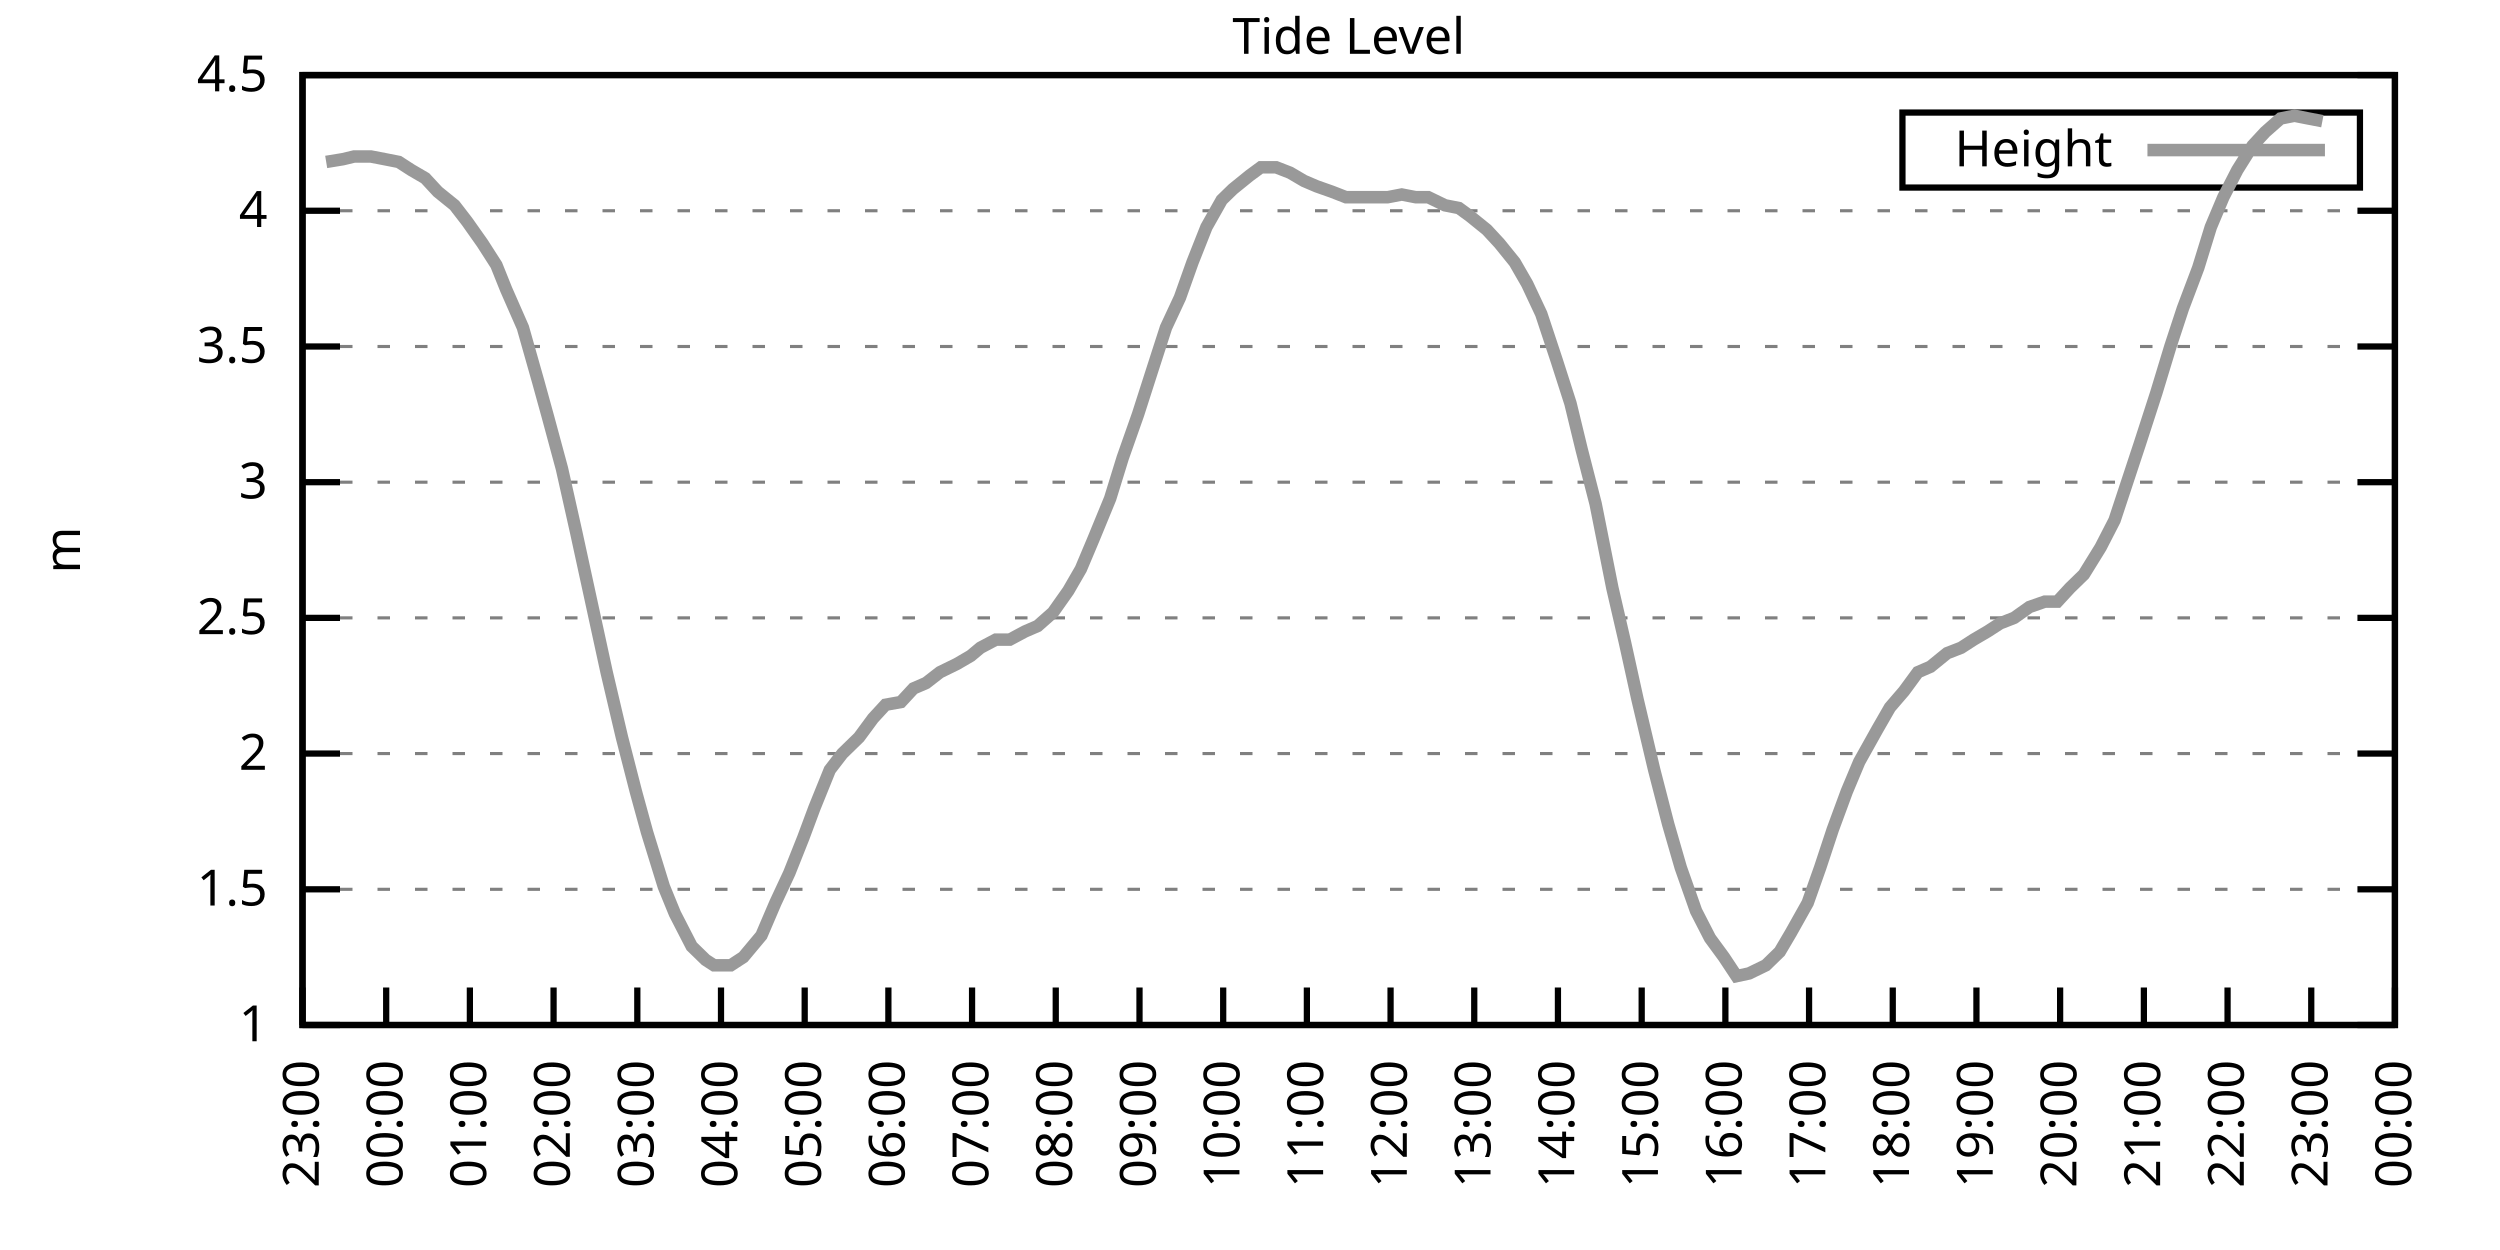
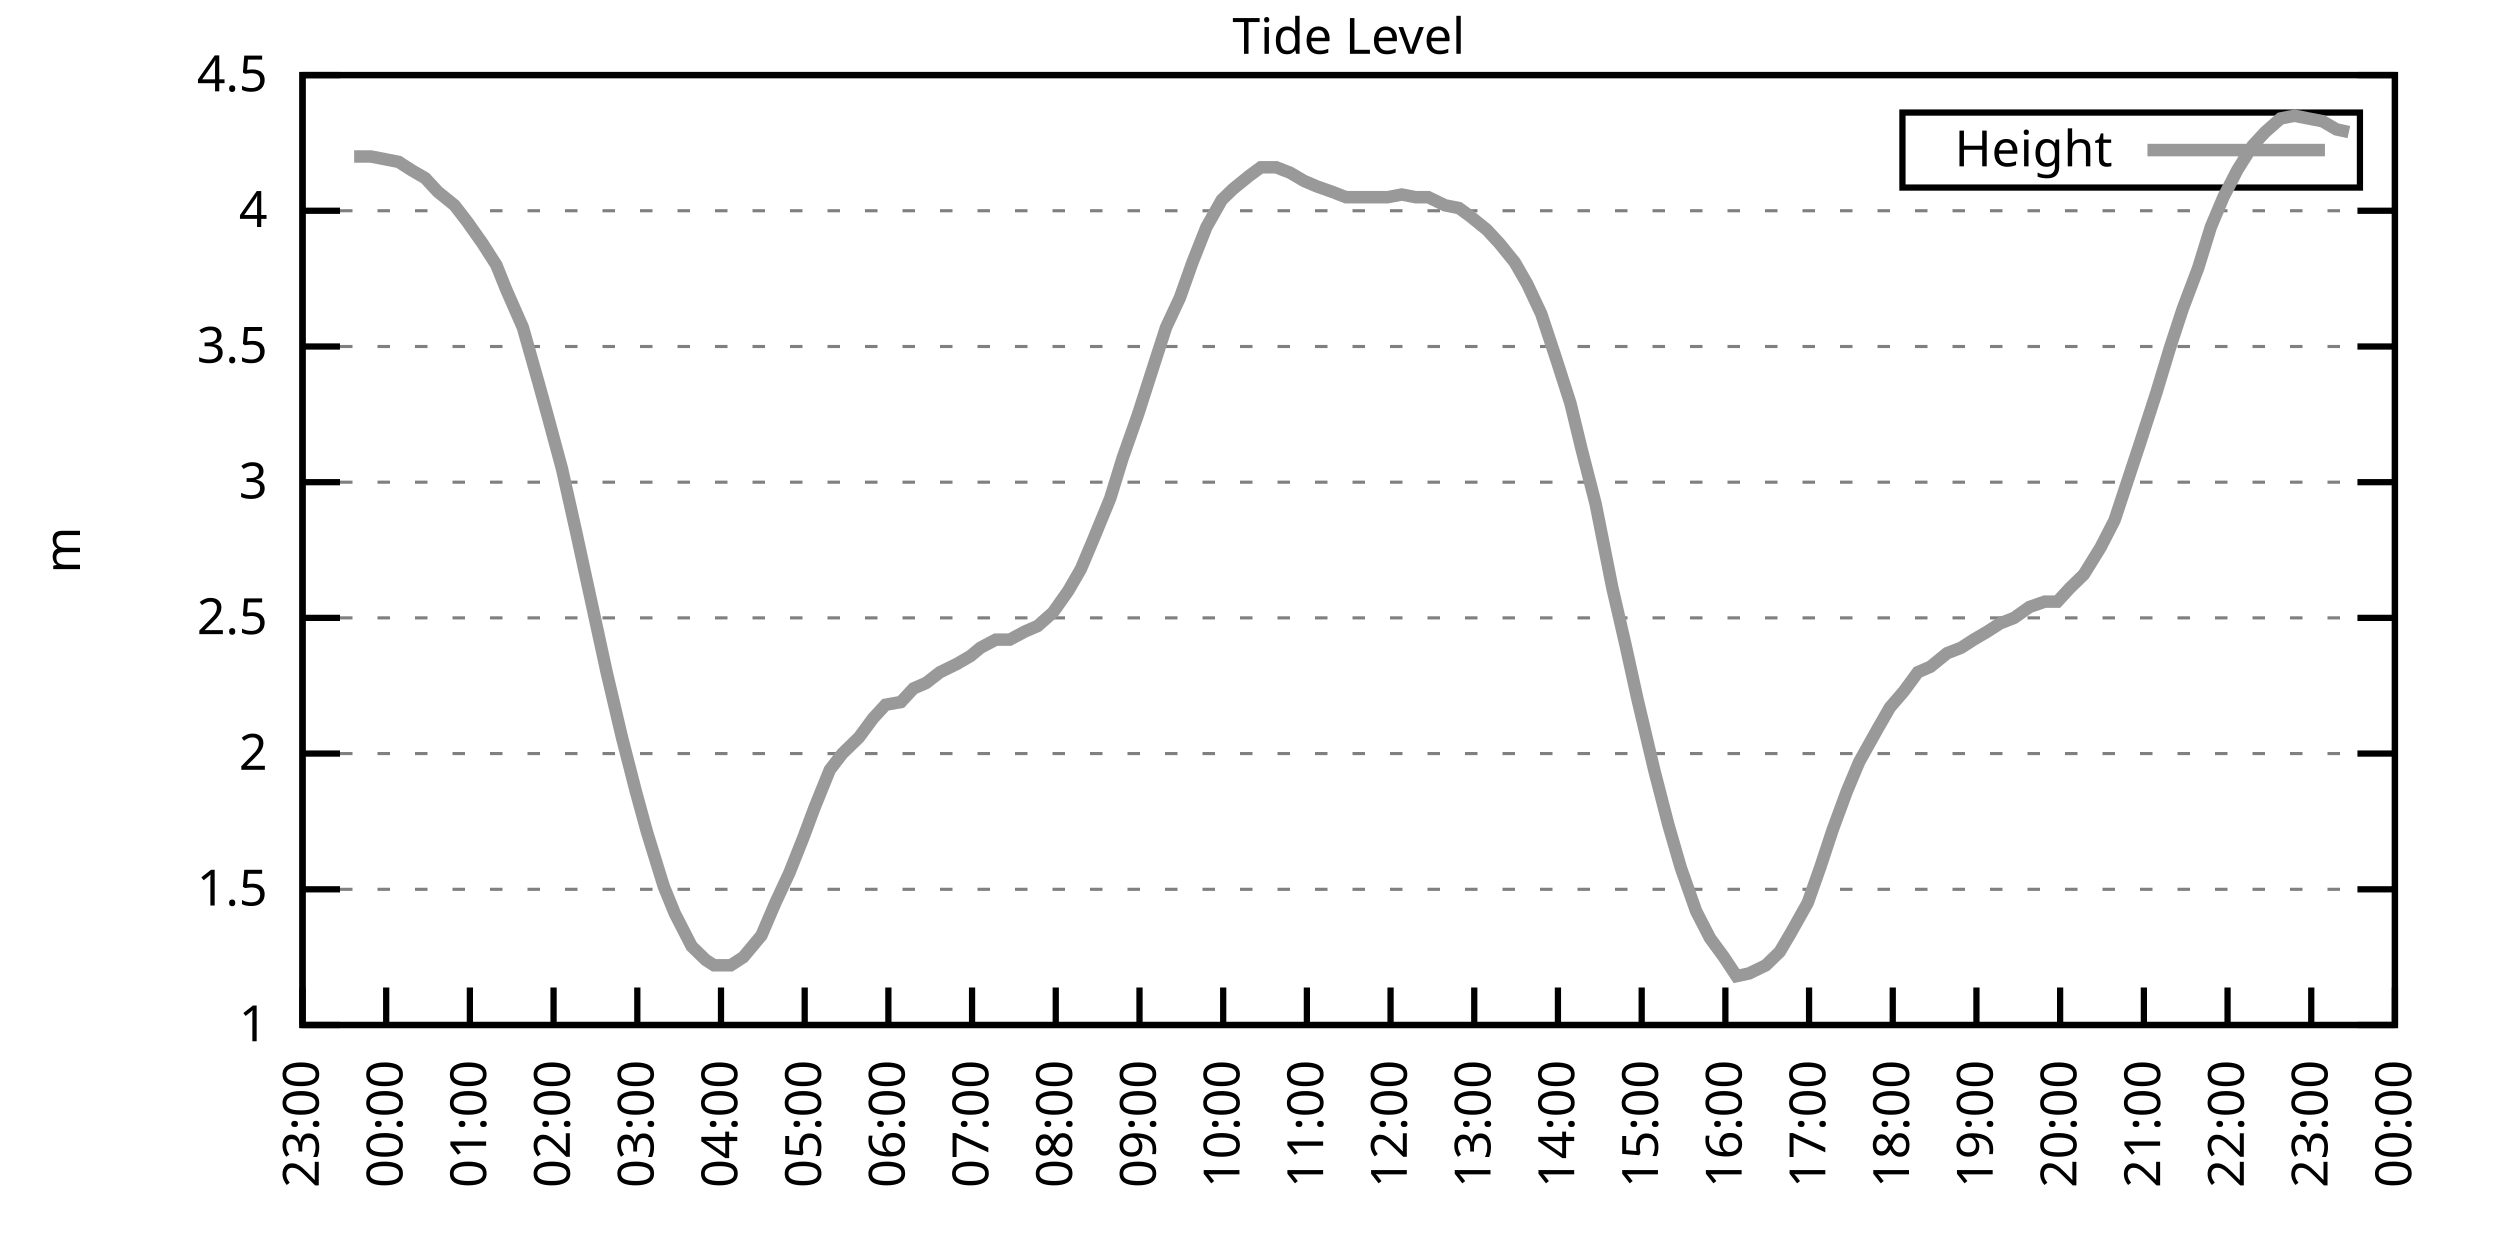
<svg xmlns="http://www.w3.org/2000/svg" xmlns:xlink="http://www.w3.org/1999/xlink" width="400" height="200" viewBox="0 0 400 200">
  <g id="gnuplot_canvas">
    <rect x="0" y="0" width="400" height="200" fill="none" />
    <defs>
      <circle id="gpDot" r="0.5" stroke-width="0.5" stroke="currentColor" />
      <path id="gpPt0" stroke-width="0.333" stroke="currentColor" d="M-1,0 h2 M0,-1 v2" />
      <path id="gpPt1" stroke-width="0.333" stroke="currentColor" d="M-1,-1 L1,1 M1,-1 L-1,1" />
      <path id="gpPt2" stroke-width="0.333" stroke="currentColor" d="M-1,0 L1,0 M0,-1 L0,1 M-1,-1 L1,1 M-1,1 L1,-1" />
      <rect id="gpPt3" stroke-width="0.333" stroke="currentColor" x="-1" y="-1" width="2" height="2" />
      <rect id="gpPt4" stroke-width="0.333" stroke="currentColor" fill="currentColor" x="-1" y="-1" width="2" height="2" />
      <circle id="gpPt5" stroke-width="0.333" stroke="currentColor" cx="0" cy="0" r="1" />
      <use xlink:href="#gpPt5" id="gpPt6" fill="currentColor" stroke="none" />
      <path id="gpPt7" stroke-width="0.333" stroke="currentColor" d="M0,-1.33 L-1.33,0.67 L1.33,0.67 z" />
      <use xlink:href="#gpPt7" id="gpPt8" fill="currentColor" stroke="none" />
      <use xlink:href="#gpPt7" id="gpPt9" stroke="currentColor" transform="rotate(180)" />
      <use xlink:href="#gpPt9" id="gpPt10" fill="currentColor" stroke="none" />
      <use xlink:href="#gpPt3" id="gpPt11" stroke="currentColor" transform="rotate(45)" />
      <use xlink:href="#gpPt11" id="gpPt12" fill="currentColor" stroke="none" />
      <path id="gpPt13" stroke-width="0.333" stroke="currentColor" d="M0,1.330 L1.265,0.411 L0.782,-1.067 L-0.782,-1.076 L-1.265,0.411 z" />
      <use xlink:href="#gpPt13" id="gpPt14" fill="currentColor" stroke="none" />
      <filter id="textbox" filterUnits="objectBoundingBox" x="0" y="0" height="1" width="1">
        <feFlood flood-color="white" flood-opacity="1" result="bgnd" />
        <feComposite in="SourceGraphic" in2="bgnd" operator="atop" />
      </filter>
      <filter id="greybox" filterUnits="objectBoundingBox" x="0" y="0" height="1" width="1">
        <feFlood flood-color="lightgrey" flood-opacity="1" result="grey" />
        <feComposite in="SourceGraphic" in2="grey" operator="atop" />
      </filter>
    </defs>
    <g fill="none" color="white" stroke="currentColor" stroke-width="1.00" stroke-linecap="butt" stroke-linejoin="miter">
</g>
    <g fill="none" color="black" stroke="currentColor" stroke-width="1.00" stroke-linecap="butt" stroke-linejoin="miter">
      <g stroke="none" shape-rendering="crispEdges">
        <polygon fill="rgb(255, 255, 255)" points="48.40,164.00 383.18,164.00 383.18,12.02 48.40,12.02 " />
      </g>
    </g>
    <g fill="none" color="black" stroke="currentColor" stroke-width="1.00" stroke-linecap="butt" stroke-linejoin="miter">
</g>
    <g fill="none" color="black" stroke="black" stroke-width="0.50" stroke-linecap="butt" stroke-linejoin="miter">
</g>
    <g fill="none" color="gray" stroke="currentColor" stroke-width="0.50" stroke-linecap="butt" stroke-linejoin="miter">
      <path stroke="gray" stroke-dasharray="2,4" class="gridline" d="M48.40,164.00 L383.19,164.00  " />
    </g>
    <g fill="none" color="gray" stroke="gray" stroke-width="1.00" stroke-linecap="butt" stroke-linejoin="miter">
</g>
    <g fill="none" color="black" stroke="currentColor" stroke-width="1.00" stroke-linecap="butt" stroke-linejoin="miter">
      <path stroke="black" d="M48.40,164.00 L54.40,164.00 M383.19,164.00 L377.19,164.00  " />
      <g transform="translate(42.80,166.60)" stroke="none" fill="black" font-family="Sans" font-size="8.00" text-anchor="end">
        <text>
          <tspan font-family="Sans"> 1</tspan>
        </text>
      </g>
    </g>
    <g fill="none" color="black" stroke="currentColor" stroke-width="1.00" stroke-linecap="butt" stroke-linejoin="miter">
</g>
    <g fill="none" color="black" stroke="black" stroke-width="0.50" stroke-linecap="butt" stroke-linejoin="miter">
</g>
    <g fill="none" color="gray" stroke="currentColor" stroke-width="0.50" stroke-linecap="butt" stroke-linejoin="miter">
      <path stroke="gray" stroke-dasharray="2,4" class="gridline" d="M48.40,142.29 L383.19,142.29  " />
    </g>
    <g fill="none" color="gray" stroke="gray" stroke-width="1.00" stroke-linecap="butt" stroke-linejoin="miter">
</g>
    <g fill="none" color="black" stroke="currentColor" stroke-width="1.00" stroke-linecap="butt" stroke-linejoin="miter">
      <path stroke="black" d="M48.40,142.29 L54.40,142.29 M383.19,142.29 L377.19,142.29  " />
      <g transform="translate(42.80,144.89)" stroke="none" fill="black" font-family="Sans" font-size="8.00" text-anchor="end">
        <text>
          <tspan font-family="Sans"> 1.5</tspan>
        </text>
      </g>
    </g>
    <g fill="none" color="black" stroke="currentColor" stroke-width="1.00" stroke-linecap="butt" stroke-linejoin="miter">
</g>
    <g fill="none" color="black" stroke="black" stroke-width="0.50" stroke-linecap="butt" stroke-linejoin="miter">
</g>
    <g fill="none" color="gray" stroke="currentColor" stroke-width="0.50" stroke-linecap="butt" stroke-linejoin="miter">
      <path stroke="gray" stroke-dasharray="2,4" class="gridline" d="M48.40,120.57 L383.19,120.57  " />
    </g>
    <g fill="none" color="gray" stroke="gray" stroke-width="1.00" stroke-linecap="butt" stroke-linejoin="miter">
</g>
    <g fill="none" color="black" stroke="currentColor" stroke-width="1.00" stroke-linecap="butt" stroke-linejoin="miter">
      <path stroke="black" d="M48.40,120.57 L54.40,120.57 M383.19,120.57 L377.19,120.57  " />
      <g transform="translate(42.80,123.17)" stroke="none" fill="black" font-family="Sans" font-size="8.00" text-anchor="end">
        <text>
          <tspan font-family="Sans"> 2</tspan>
        </text>
      </g>
    </g>
    <g fill="none" color="black" stroke="currentColor" stroke-width="1.00" stroke-linecap="butt" stroke-linejoin="miter">
</g>
    <g fill="none" color="black" stroke="black" stroke-width="0.50" stroke-linecap="butt" stroke-linejoin="miter">
</g>
    <g fill="none" color="gray" stroke="currentColor" stroke-width="0.50" stroke-linecap="butt" stroke-linejoin="miter">
      <path stroke="gray" stroke-dasharray="2,4" class="gridline" d="M48.40,98.86 L383.19,98.86  " />
    </g>
    <g fill="none" color="gray" stroke="gray" stroke-width="1.00" stroke-linecap="butt" stroke-linejoin="miter">
</g>
    <g fill="none" color="black" stroke="currentColor" stroke-width="1.00" stroke-linecap="butt" stroke-linejoin="miter">
      <path stroke="black" d="M48.40,98.86 L54.40,98.86 M383.19,98.86 L377.19,98.86  " />
      <g transform="translate(42.80,101.46)" stroke="none" fill="black" font-family="Sans" font-size="8.00" text-anchor="end">
        <text>
          <tspan font-family="Sans"> 2.5</tspan>
        </text>
      </g>
    </g>
    <g fill="none" color="black" stroke="currentColor" stroke-width="1.00" stroke-linecap="butt" stroke-linejoin="miter">
</g>
    <g fill="none" color="black" stroke="black" stroke-width="0.50" stroke-linecap="butt" stroke-linejoin="miter">
</g>
    <g fill="none" color="gray" stroke="currentColor" stroke-width="0.50" stroke-linecap="butt" stroke-linejoin="miter">
      <path stroke="gray" stroke-dasharray="2,4" class="gridline" d="M48.40,77.15 L383.19,77.15  " />
    </g>
    <g fill="none" color="gray" stroke="gray" stroke-width="1.00" stroke-linecap="butt" stroke-linejoin="miter">
</g>
    <g fill="none" color="black" stroke="currentColor" stroke-width="1.00" stroke-linecap="butt" stroke-linejoin="miter">
      <path stroke="black" d="M48.40,77.15 L54.40,77.15 M383.19,77.15 L377.19,77.15  " />
      <g transform="translate(42.80,79.75)" stroke="none" fill="black" font-family="Sans" font-size="8.00" text-anchor="end">
        <text>
          <tspan font-family="Sans"> 3</tspan>
        </text>
      </g>
    </g>
    <g fill="none" color="black" stroke="currentColor" stroke-width="1.00" stroke-linecap="butt" stroke-linejoin="miter">
</g>
    <g fill="none" color="black" stroke="black" stroke-width="0.50" stroke-linecap="butt" stroke-linejoin="miter">
</g>
    <g fill="none" color="gray" stroke="currentColor" stroke-width="0.50" stroke-linecap="butt" stroke-linejoin="miter">
      <path stroke="gray" stroke-dasharray="2,4" class="gridline" d="M48.40,55.44 L383.19,55.44  " />
    </g>
    <g fill="none" color="gray" stroke="gray" stroke-width="1.00" stroke-linecap="butt" stroke-linejoin="miter">
</g>
    <g fill="none" color="black" stroke="currentColor" stroke-width="1.00" stroke-linecap="butt" stroke-linejoin="miter">
      <path stroke="black" d="M48.40,55.44 L54.40,55.44 M383.19,55.44 L377.19,55.44  " />
      <g transform="translate(42.80,58.04)" stroke="none" fill="black" font-family="Sans" font-size="8.00" text-anchor="end">
        <text>
          <tspan font-family="Sans"> 3.5</tspan>
        </text>
      </g>
    </g>
    <g fill="none" color="black" stroke="currentColor" stroke-width="1.00" stroke-linecap="butt" stroke-linejoin="miter">
</g>
    <g fill="none" color="black" stroke="black" stroke-width="0.50" stroke-linecap="butt" stroke-linejoin="miter">
</g>
    <g fill="none" color="gray" stroke="currentColor" stroke-width="0.50" stroke-linecap="butt" stroke-linejoin="miter">
      <path stroke="gray" stroke-dasharray="2,4" class="gridline" d="M48.40,33.72 L383.19,33.72  " />
    </g>
    <g fill="none" color="gray" stroke="gray" stroke-width="1.00" stroke-linecap="butt" stroke-linejoin="miter">
</g>
    <g fill="none" color="black" stroke="currentColor" stroke-width="1.00" stroke-linecap="butt" stroke-linejoin="miter">
      <path stroke="black" d="M48.40,33.72 L54.40,33.72 M383.19,33.72 L377.19,33.72  " />
      <g transform="translate(42.80,36.32)" stroke="none" fill="black" font-family="Sans" font-size="8.00" text-anchor="end">
        <text>
          <tspan font-family="Sans"> 4</tspan>
        </text>
      </g>
    </g>
    <g fill="none" color="black" stroke="currentColor" stroke-width="1.00" stroke-linecap="butt" stroke-linejoin="miter">
</g>
    <g fill="none" color="black" stroke="black" stroke-width="0.50" stroke-linecap="butt" stroke-linejoin="miter">
</g>
    <g fill="none" color="gray" stroke="currentColor" stroke-width="0.50" stroke-linecap="butt" stroke-linejoin="miter">
      <path stroke="gray" stroke-dasharray="2,4" class="gridline" d="M48.40,12.01 L383.19,12.01  " />
    </g>
    <g fill="none" color="gray" stroke="gray" stroke-width="1.00" stroke-linecap="butt" stroke-linejoin="miter">
</g>
    <g fill="none" color="black" stroke="currentColor" stroke-width="1.00" stroke-linecap="butt" stroke-linejoin="miter">
      <path stroke="black" d="M48.40,12.01 L54.40,12.01 M383.19,12.01 L377.19,12.01  " />
      <g transform="translate(42.80,14.61)" stroke="none" fill="black" font-family="Sans" font-size="8.00" text-anchor="end">
        <text>
          <tspan font-family="Sans"> 4.5</tspan>
        </text>
      </g>
    </g>
    <g fill="none" color="black" stroke="currentColor" stroke-width="1.00" stroke-linecap="butt" stroke-linejoin="miter">
      <path stroke="black" d="M48.40,164.00 L48.40,158.00  " />
      <g transform="translate(51.00,169.60) rotate(270.00)" stroke="none" fill="black" font-family="Sans" font-size="8.00" text-anchor="end">
        <text>
          <tspan font-family="Sans">23:00</tspan>
        </text>
      </g>
    </g>
    <g fill="none" color="black" stroke="currentColor" stroke-width="1.00" stroke-linecap="butt" stroke-linejoin="miter">
      <path stroke="black" d="M61.79,164.00 L61.79,158.00  " />
      <g transform="translate(64.39,169.60) rotate(270.00)" stroke="none" fill="black" font-family="Sans" font-size="8.00" text-anchor="end">
        <text>
          <tspan font-family="Sans">00:00</tspan>
        </text>
      </g>
    </g>
    <g fill="none" color="black" stroke="currentColor" stroke-width="1.00" stroke-linecap="butt" stroke-linejoin="miter">
      <path stroke="black" d="M75.18,164.00 L75.18,158.00  " />
      <g transform="translate(77.78,169.60) rotate(270.00)" stroke="none" fill="black" font-family="Sans" font-size="8.00" text-anchor="end">
        <text>
          <tspan font-family="Sans">01:00</tspan>
        </text>
      </g>
    </g>
    <g fill="none" color="black" stroke="currentColor" stroke-width="1.00" stroke-linecap="butt" stroke-linejoin="miter">
      <path stroke="black" d="M88.57,164.00 L88.57,158.00  " />
      <g transform="translate(91.17,169.60) rotate(270.00)" stroke="none" fill="black" font-family="Sans" font-size="8.00" text-anchor="end">
        <text>
          <tspan font-family="Sans">02:00</tspan>
        </text>
      </g>
    </g>
    <g fill="none" color="black" stroke="currentColor" stroke-width="1.00" stroke-linecap="butt" stroke-linejoin="miter">
      <path stroke="black" d="M101.97,164.00 L101.97,158.00  " />
      <g transform="translate(104.57,169.60) rotate(270.00)" stroke="none" fill="black" font-family="Sans" font-size="8.00" text-anchor="end">
        <text>
          <tspan font-family="Sans">03:00</tspan>
        </text>
      </g>
    </g>
    <g fill="none" color="black" stroke="currentColor" stroke-width="1.00" stroke-linecap="butt" stroke-linejoin="miter">
      <path stroke="black" d="M115.36,164.00 L115.36,158.00  " />
      <g transform="translate(117.96,169.60) rotate(270.00)" stroke="none" fill="black" font-family="Sans" font-size="8.00" text-anchor="end">
        <text>
          <tspan font-family="Sans">04:00</tspan>
        </text>
      </g>
    </g>
    <g fill="none" color="black" stroke="currentColor" stroke-width="1.00" stroke-linecap="butt" stroke-linejoin="miter">
      <path stroke="black" d="M128.75,164.00 L128.75,158.00  " />
      <g transform="translate(131.35,169.60) rotate(270.00)" stroke="none" fill="black" font-family="Sans" font-size="8.00" text-anchor="end">
        <text>
          <tspan font-family="Sans">05:00</tspan>
        </text>
      </g>
    </g>
    <g fill="none" color="black" stroke="currentColor" stroke-width="1.00" stroke-linecap="butt" stroke-linejoin="miter">
      <path stroke="black" d="M142.14,164.00 L142.14,158.00  " />
      <g transform="translate(144.74,169.60) rotate(270.00)" stroke="none" fill="black" font-family="Sans" font-size="8.00" text-anchor="end">
        <text>
          <tspan font-family="Sans">06:00</tspan>
        </text>
      </g>
    </g>
    <g fill="none" color="black" stroke="currentColor" stroke-width="1.00" stroke-linecap="butt" stroke-linejoin="miter">
      <path stroke="black" d="M155.53,164.00 L155.53,158.00  " />
      <g transform="translate(158.13,169.60) rotate(270.00)" stroke="none" fill="black" font-family="Sans" font-size="8.00" text-anchor="end">
        <text>
          <tspan font-family="Sans">07:00</tspan>
        </text>
      </g>
    </g>
    <g fill="none" color="black" stroke="currentColor" stroke-width="1.00" stroke-linecap="butt" stroke-linejoin="miter">
      <path stroke="black" d="M168.92,164.00 L168.92,158.00  " />
      <g transform="translate(171.52,169.60) rotate(270.00)" stroke="none" fill="black" font-family="Sans" font-size="8.00" text-anchor="end">
        <text>
          <tspan font-family="Sans">08:00</tspan>
        </text>
      </g>
    </g>
    <g fill="none" color="black" stroke="currentColor" stroke-width="1.00" stroke-linecap="butt" stroke-linejoin="miter">
      <path stroke="black" d="M182.32,164.00 L182.32,158.00  " />
      <g transform="translate(184.92,169.60) rotate(270.00)" stroke="none" fill="black" font-family="Sans" font-size="8.00" text-anchor="end">
        <text>
          <tspan font-family="Sans">09:00</tspan>
        </text>
      </g>
    </g>
    <g fill="none" color="black" stroke="currentColor" stroke-width="1.00" stroke-linecap="butt" stroke-linejoin="miter">
      <path stroke="black" d="M195.71,164.00 L195.71,158.00  " />
      <g transform="translate(198.31,169.60) rotate(270.00)" stroke="none" fill="black" font-family="Sans" font-size="8.00" text-anchor="end">
        <text>
          <tspan font-family="Sans">10:00</tspan>
        </text>
      </g>
    </g>
    <g fill="none" color="black" stroke="currentColor" stroke-width="1.00" stroke-linecap="butt" stroke-linejoin="miter">
      <path stroke="black" d="M209.10,164.00 L209.10,158.00  " />
      <g transform="translate(211.70,169.60) rotate(270.00)" stroke="none" fill="black" font-family="Sans" font-size="8.00" text-anchor="end">
        <text>
          <tspan font-family="Sans">11:00</tspan>
        </text>
      </g>
    </g>
    <g fill="none" color="black" stroke="currentColor" stroke-width="1.00" stroke-linecap="butt" stroke-linejoin="miter">
      <path stroke="black" d="M222.49,164.00 L222.49,158.00  " />
      <g transform="translate(225.09,169.60) rotate(270.00)" stroke="none" fill="black" font-family="Sans" font-size="8.00" text-anchor="end">
        <text>
          <tspan font-family="Sans">12:00</tspan>
        </text>
      </g>
    </g>
    <g fill="none" color="black" stroke="currentColor" stroke-width="1.00" stroke-linecap="butt" stroke-linejoin="miter">
      <path stroke="black" d="M235.88,164.00 L235.88,158.00  " />
      <g transform="translate(238.48,169.60) rotate(270.00)" stroke="none" fill="black" font-family="Sans" font-size="8.00" text-anchor="end">
        <text>
          <tspan font-family="Sans">13:00</tspan>
        </text>
      </g>
    </g>
    <g fill="none" color="black" stroke="currentColor" stroke-width="1.00" stroke-linecap="butt" stroke-linejoin="miter">
      <path stroke="black" d="M249.27,164.00 L249.27,158.00  " />
      <g transform="translate(251.87,169.60) rotate(270.00)" stroke="none" fill="black" font-family="Sans" font-size="8.00" text-anchor="end">
        <text>
          <tspan font-family="Sans">14:00</tspan>
        </text>
      </g>
    </g>
    <g fill="none" color="black" stroke="currentColor" stroke-width="1.00" stroke-linecap="butt" stroke-linejoin="miter">
      <path stroke="black" d="M262.67,164.00 L262.67,158.00  " />
      <g transform="translate(265.27,169.60) rotate(270.00)" stroke="none" fill="black" font-family="Sans" font-size="8.00" text-anchor="end">
        <text>
          <tspan font-family="Sans">15:00</tspan>
        </text>
      </g>
    </g>
    <g fill="none" color="black" stroke="currentColor" stroke-width="1.00" stroke-linecap="butt" stroke-linejoin="miter">
      <path stroke="black" d="M276.06,164.00 L276.06,158.00  " />
      <g transform="translate(278.66,169.60) rotate(270.00)" stroke="none" fill="black" font-family="Sans" font-size="8.00" text-anchor="end">
        <text>
          <tspan font-family="Sans">16:00</tspan>
        </text>
      </g>
    </g>
    <g fill="none" color="black" stroke="currentColor" stroke-width="1.00" stroke-linecap="butt" stroke-linejoin="miter">
      <path stroke="black" d="M289.45,164.00 L289.45,158.00  " />
      <g transform="translate(292.05,169.60) rotate(270.00)" stroke="none" fill="black" font-family="Sans" font-size="8.00" text-anchor="end">
        <text>
          <tspan font-family="Sans">17:00</tspan>
        </text>
      </g>
    </g>
    <g fill="none" color="black" stroke="currentColor" stroke-width="1.00" stroke-linecap="butt" stroke-linejoin="miter">
      <path stroke="black" d="M302.84,164.00 L302.84,158.00  " />
      <g transform="translate(305.44,169.60) rotate(270.00)" stroke="none" fill="black" font-family="Sans" font-size="8.00" text-anchor="end">
        <text>
          <tspan font-family="Sans">18:00</tspan>
        </text>
      </g>
    </g>
    <g fill="none" color="black" stroke="currentColor" stroke-width="1.00" stroke-linecap="butt" stroke-linejoin="miter">
      <path stroke="black" d="M316.23,164.00 L316.23,158.00  " />
      <g transform="translate(318.83,169.60) rotate(270.00)" stroke="none" fill="black" font-family="Sans" font-size="8.00" text-anchor="end">
        <text>
          <tspan font-family="Sans">19:00</tspan>
        </text>
      </g>
    </g>
    <g fill="none" color="black" stroke="currentColor" stroke-width="1.00" stroke-linecap="butt" stroke-linejoin="miter">
      <path stroke="black" d="M329.62,164.00 L329.62,158.00  " />
      <g transform="translate(332.22,169.60) rotate(270.00)" stroke="none" fill="black" font-family="Sans" font-size="8.00" text-anchor="end">
        <text>
          <tspan font-family="Sans">20:00</tspan>
        </text>
      </g>
    </g>
    <g fill="none" color="black" stroke="currentColor" stroke-width="1.00" stroke-linecap="butt" stroke-linejoin="miter">
      <path stroke="black" d="M343.02,164.00 L343.02,158.00  " />
      <g transform="translate(345.62,169.60) rotate(270.00)" stroke="none" fill="black" font-family="Sans" font-size="8.00" text-anchor="end">
        <text>
          <tspan font-family="Sans">21:00</tspan>
        </text>
      </g>
    </g>
    <g fill="none" color="black" stroke="currentColor" stroke-width="1.00" stroke-linecap="butt" stroke-linejoin="miter">
      <path stroke="black" d="M356.41,164.00 L356.41,158.00  " />
      <g transform="translate(359.01,169.60) rotate(270.00)" stroke="none" fill="black" font-family="Sans" font-size="8.00" text-anchor="end">
        <text>
          <tspan font-family="Sans">22:00</tspan>
        </text>
      </g>
    </g>
    <g fill="none" color="black" stroke="currentColor" stroke-width="1.00" stroke-linecap="butt" stroke-linejoin="miter">
      <path stroke="black" d="M369.80,164.00 L369.80,158.00  " />
      <g transform="translate(372.40,169.60) rotate(270.00)" stroke="none" fill="black" font-family="Sans" font-size="8.00" text-anchor="end">
        <text>
          <tspan font-family="Sans">23:00</tspan>
        </text>
      </g>
    </g>
    <g fill="none" color="black" stroke="currentColor" stroke-width="1.00" stroke-linecap="butt" stroke-linejoin="miter">
      <path stroke="black" d="M383.19,164.00 L383.19,158.00  " />
      <g transform="translate(385.79,169.60) rotate(270.00)" stroke="none" fill="black" font-family="Sans" font-size="8.00" text-anchor="end">
        <text>
          <tspan font-family="Sans">00:00</tspan>
        </text>
      </g>
    </g>
    <g fill="none" color="black" stroke="currentColor" stroke-width="1.00" stroke-linecap="butt" stroke-linejoin="miter">
</g>
    <g fill="none" color="black" stroke="currentColor" stroke-width="1.00" stroke-linecap="butt" stroke-linejoin="miter">
      <path stroke="black" d="M48.40,12.01 L48.40,164.00 L383.19,164.00 L383.19,12.01 L48.40,12.01 Z  " />
    </g>
    <g fill="none" color="black" stroke="currentColor" stroke-width="1.00" stroke-linecap="butt" stroke-linejoin="miter">
</g>
    <g fill="none" color="black" stroke="currentColor" stroke-width="1.00" stroke-linecap="butt" stroke-linejoin="miter">
      <path stroke="black" d="M304.39,30.01 L304.39,18.01 L377.59,18.01 L377.59,30.01 L304.39,30.01 Z  " />
    </g>
    <g id="Tide_level_plot_1">
      <g fill="none" color="white" stroke="black" stroke-width="2.00" stroke-linecap="butt" stroke-linejoin="miter">
</g>
      <g fill="none" color="black" stroke="currentColor" stroke-width="2.00" stroke-linecap="butt" stroke-linejoin="miter">
        <g transform="translate(337.99,26.61)" stroke="none" fill="black" font-family="Sans" font-size="8.00" text-anchor="end">
          <text>
            <tspan font-family="Sans">Height</tspan>
          </text>
        </g>
      </g>
      <g fill="none" color="black" stroke="currentColor" stroke-width="2.00" stroke-linecap="butt" stroke-linejoin="miter">
-         <path stroke="rgb(153, 153, 153)" d="M343.59,24.01 L371.99,24.01 M52.19,25.91 L54.87,25.47 L56.66,25.04 L59.34,25.04 L61.57,25.47 L63.80,25.91   L65.81,27.21 L68.04,28.51 L70.05,30.68 L72.73,32.85 L74.74,35.46 L77.19,38.93 L79.42,42.41 L80.99,46.32   L83.66,52.40 L86.12,61.08 L87.68,66.73 L89.91,74.98 L92.15,84.97 L97.06,107.55 L99.51,117.97 L101.74,126.65   L103.53,133.17 L106.21,141.85 L107.99,146.20 L110.67,151.41 L112.90,153.58 L114.24,154.45 L116.92,154.45 L118.93,153.14   L121.83,149.67 L124.06,144.46 L126.29,139.68 L128.53,134.04 L130.31,129.26 L132.77,123.18 L134.78,120.57 L137.45,117.97   L139.69,114.93 L141.69,112.76 L144.15,112.32 L146.16,110.15 L148.17,109.28 L150.40,107.55 L153.08,106.24 L155.31,104.94   L156.87,103.64 L159.33,102.34 L161.56,102.34 L164.01,101.03 L166.02,100.16 L168.48,97.99 L170.93,94.52 L172.94,91.04   L174.95,86.27 L177.63,79.75 L179.64,73.24 L182.09,66.29 L184.32,59.34 L186.56,52.40 L188.79,47.62 L190.80,41.97   L193.03,36.33 L195.48,31.99 L197.27,30.25 L199.95,28.08 L201.73,26.77 L204.19,26.77 L206.42,27.64 L208.65,28.95   L210.66,29.81 L213.12,30.68 L215.35,31.55 L217.58,31.55 L219.81,31.55 L222.04,31.55 L224.28,31.12 L226.51,31.55   L228.52,31.55 L231.20,32.85 L233.43,33.29 L235.21,34.59 L237.89,36.76 L239.90,38.93 L242.36,41.97 L244.36,45.45   L246.60,50.22 L249.05,57.61 L251.28,64.56 L253.07,71.94 L255.30,80.62 L257.98,94.08 L259.99,102.77 L262.00,111.89   L264.67,123.18 L266.91,131.86 L268.92,138.81 L271.37,145.76 L273.60,150.10 L275.83,153.14 L277.84,156.18 L279.85,155.75   L282.53,154.45 L284.76,152.28 L286.55,149.24 L289.23,144.46 L291.23,138.81 L293.24,132.73 L295.48,126.65 L297.48,121.88   L300.39,116.67 L302.39,113.19 L304.63,110.59 L306.86,107.55 L308.87,106.68 L311.54,104.51 L313.78,103.64 L315.79,102.34   L318.02,101.03 L320.03,99.73 L322.26,98.86 L324.71,97.12 L327.17,96.26 L329.18,96.26 L331.19,94.08 L333.42,91.91   L336.10,87.57 L338.33,83.23 L340.34,77.15 L342.35,71.07 L345.02,62.82 L347.26,55.44 L349.26,49.36 L351.72,42.84   L353.73,36.33 L355.74,31.55 L357.97,27.21 L360.42,23.30 L362.43,21.13 L364.89,18.96 L367.12,18.52 L369.35,18.96   L371.58,19.39  " />
+         <path stroke="rgb(153, 153, 153)" d="M343.59,24.01 L371.99,24.01 M56.66,25.04 L59.34,25.04 L61.57,25.47 L63.80,25.91 L65.81,27.21 L68.04,28.51   L70.05,30.68 L72.73,32.85 L74.74,35.46 L77.19,38.93 L79.42,42.41 L80.99,46.32 L83.66,52.40 L86.12,61.08   L87.68,66.73 L89.91,74.98 L92.15,84.97 L97.06,107.55 L99.51,117.97 L101.74,126.65 L103.53,133.17 L106.21,141.85   L107.99,146.20 L110.67,151.41 L112.90,153.58 L114.24,154.45 L116.92,154.45 L118.93,153.14 L121.83,149.67 L124.06,144.46   L126.29,139.68 L128.53,134.04 L130.31,129.26 L132.77,123.18 L134.78,120.57 L137.45,117.97 L139.69,114.93 L141.69,112.76   L144.15,112.32 L146.16,110.15 L148.17,109.28 L150.40,107.55 L153.08,106.24 L155.31,104.94 L156.87,103.64 L159.33,102.34   L161.56,102.34 L164.01,101.03 L166.02,100.16 L168.48,97.99 L170.93,94.52 L172.94,91.04 L174.95,86.27 L177.63,79.75   L179.64,73.24 L182.09,66.29 L184.32,59.34 L186.56,52.40 L188.79,47.62 L190.80,41.97 L193.03,36.33 L195.48,31.99   L197.27,30.25 L199.95,28.08 L201.73,26.77 L204.19,26.77 L206.42,27.64 L208.65,28.95 L210.66,29.81 L213.12,30.68   L215.35,31.55 L217.58,31.55 L219.81,31.55 L222.04,31.55 L224.28,31.12 L226.51,31.55 L228.52,31.55 L231.20,32.85   L233.43,33.29 L235.21,34.59 L237.89,36.76 L239.90,38.93 L242.36,41.97 L244.36,45.45 L246.60,50.22 L249.05,57.61   L251.28,64.56 L253.07,71.94 L255.30,80.62 L257.98,94.08 L259.99,102.77 L262.00,111.89 L264.67,123.18 L266.91,131.86   L268.92,138.81 L271.37,145.76 L273.60,150.10 L275.83,153.14 L277.84,156.18 L279.85,155.75 L282.53,154.45 L284.76,152.28   L286.55,149.24 L289.23,144.46 L291.23,138.81 L293.24,132.73 L295.48,126.65 L297.48,121.88 L300.39,116.67 L302.39,113.19   L304.63,110.59 L306.86,107.55 L308.87,106.68 L311.54,104.51 L313.78,103.64 L315.79,102.34 L318.02,101.03 L320.03,99.73   L322.26,98.86 L324.71,97.12 L327.17,96.26 L329.18,96.26 L331.19,94.08 L333.42,91.91 L336.10,87.57 L338.33,83.23   L340.34,77.15 L342.35,71.07 L345.02,62.82 L347.26,55.44 L349.26,49.36 L351.72,42.84 L353.73,36.33 L355.74,31.55   L357.97,27.21 L360.42,23.30 L362.43,21.13 L364.89,18.96 L367.12,18.52 L369.35,18.96 L371.58,19.39 L373.82,20.70   L375.82,21.13  " />
      </g>
    </g>
    <g fill="none" color="black" stroke="currentColor" stroke-width="2.00" stroke-linecap="butt" stroke-linejoin="miter">
</g>
    <g fill="none" color="black" stroke="black" stroke-width="1.00" stroke-linecap="butt" stroke-linejoin="miter">
</g>
    <g fill="none" color="black" stroke="currentColor" stroke-width="1.00" stroke-linecap="butt" stroke-linejoin="miter">
      <path stroke="black" d="M48.40,12.01 L48.40,164.00 L383.19,164.00 L383.19,12.01 L48.40,12.01 Z  " />
      <g transform="translate(12.80,88.01) rotate(270.00)" stroke="none" fill="black" font-family="Sans" font-size="8.00" text-anchor="middle">
        <text>
          <tspan font-family="Sans">m</tspan>
        </text>
      </g>
    </g>
    <g fill="none" color="black" stroke="currentColor" stroke-width="1.00" stroke-linecap="butt" stroke-linejoin="miter">
</g>
    <g fill="none" color="black" stroke="currentColor" stroke-width="1.00" stroke-linecap="butt" stroke-linejoin="miter">
      <g transform="translate(215.79,8.61)" stroke="none" fill="black" font-family="Sans" font-size="8.00" text-anchor="middle">
        <text>
          <tspan font-family="Sans">Tide Level</tspan>
        </text>
      </g>
    </g>
    <g fill="none" color="black" stroke="currentColor" stroke-width="1.00" stroke-linecap="butt" stroke-linejoin="miter">
</g>
  </g>
</svg>
